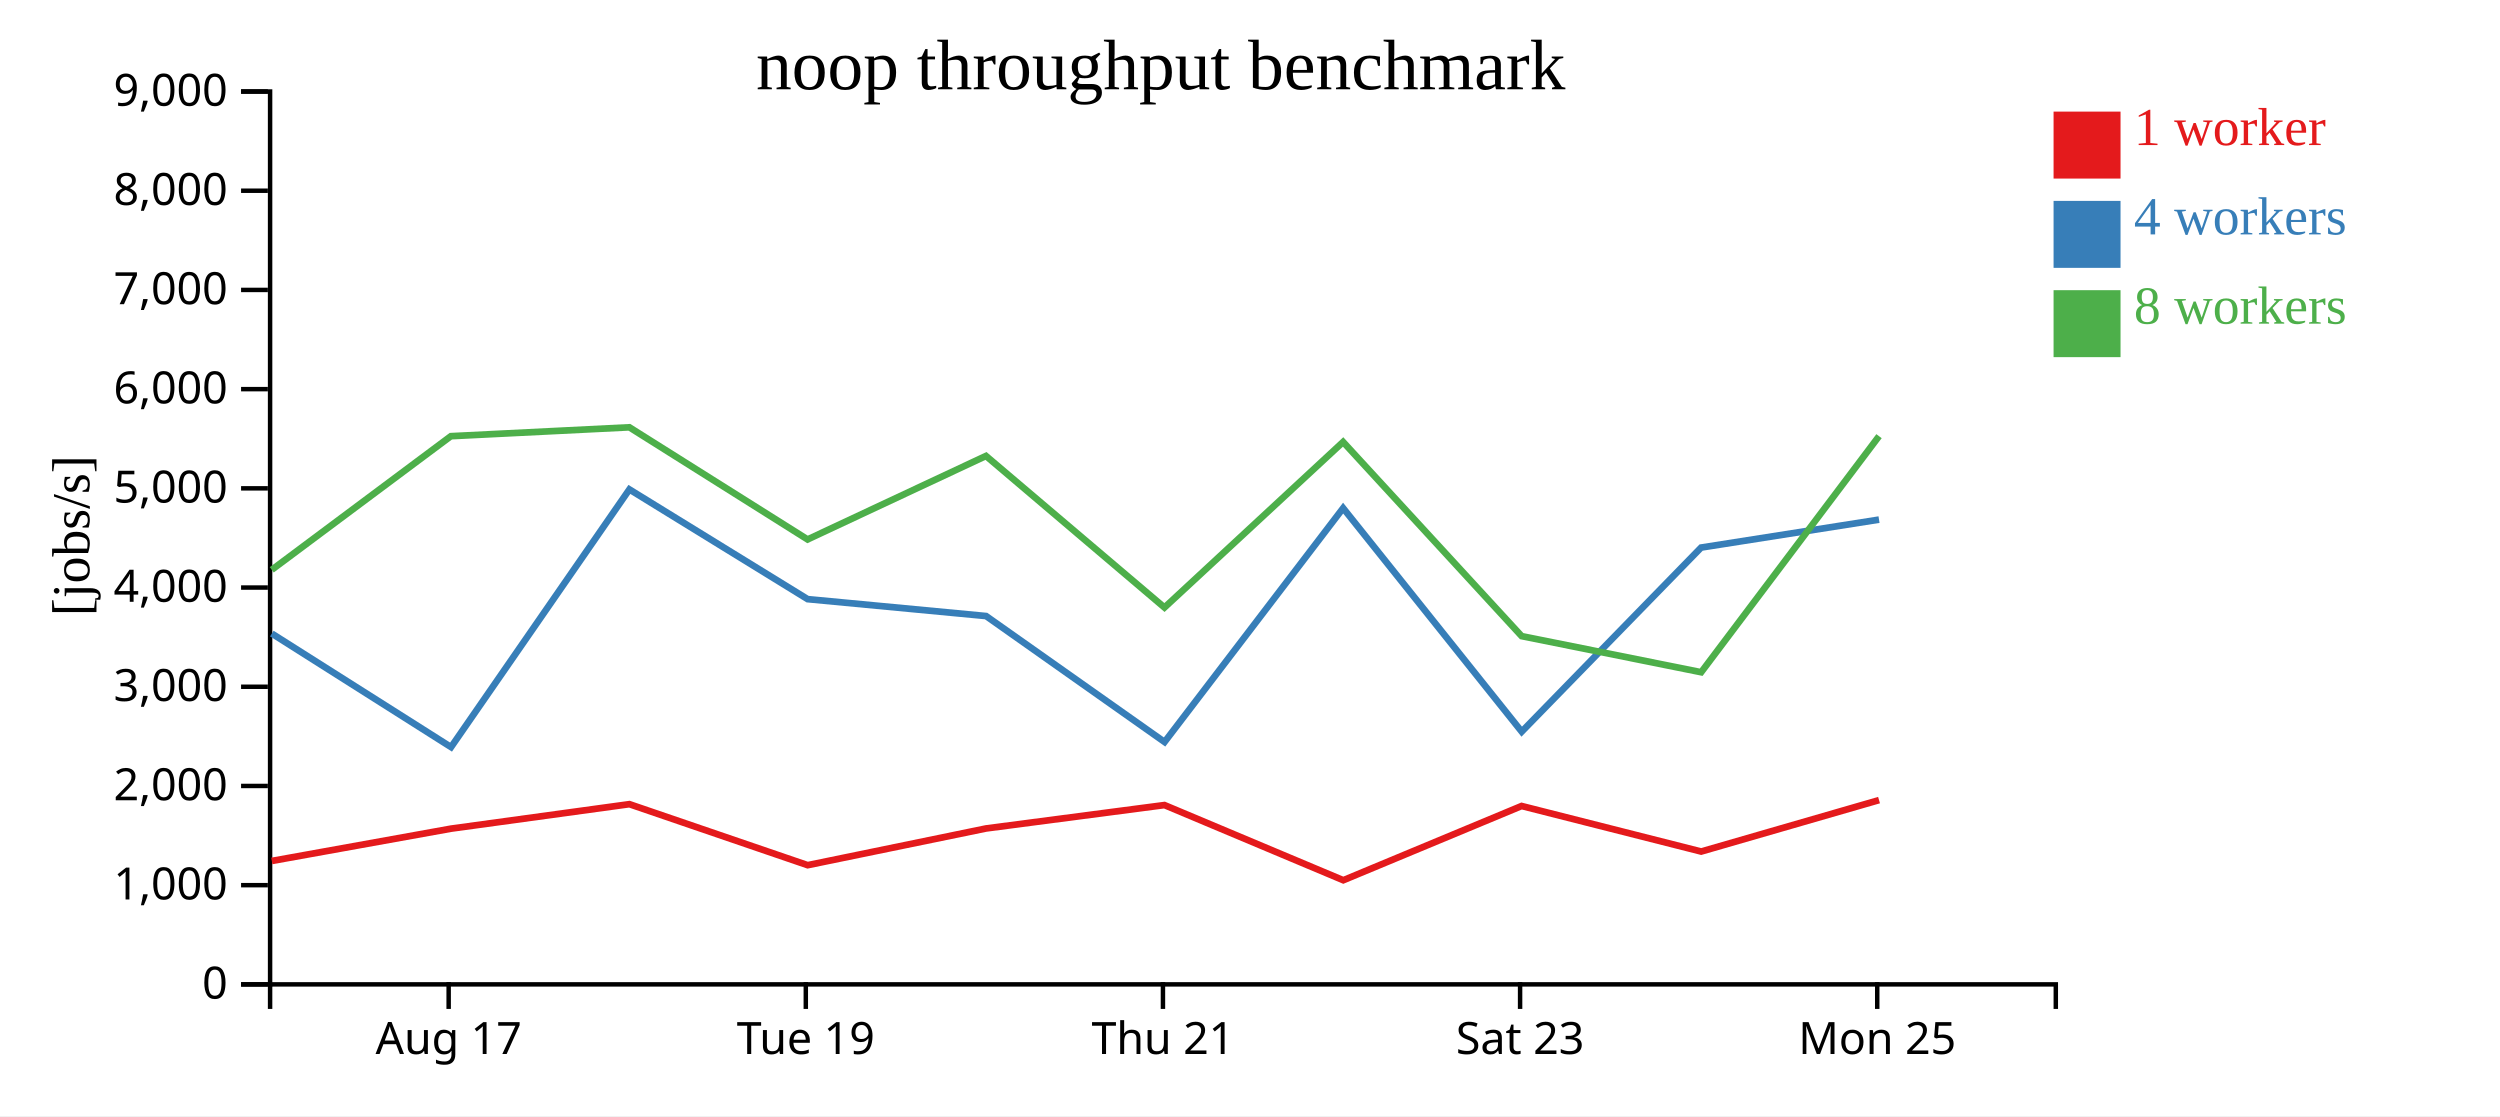
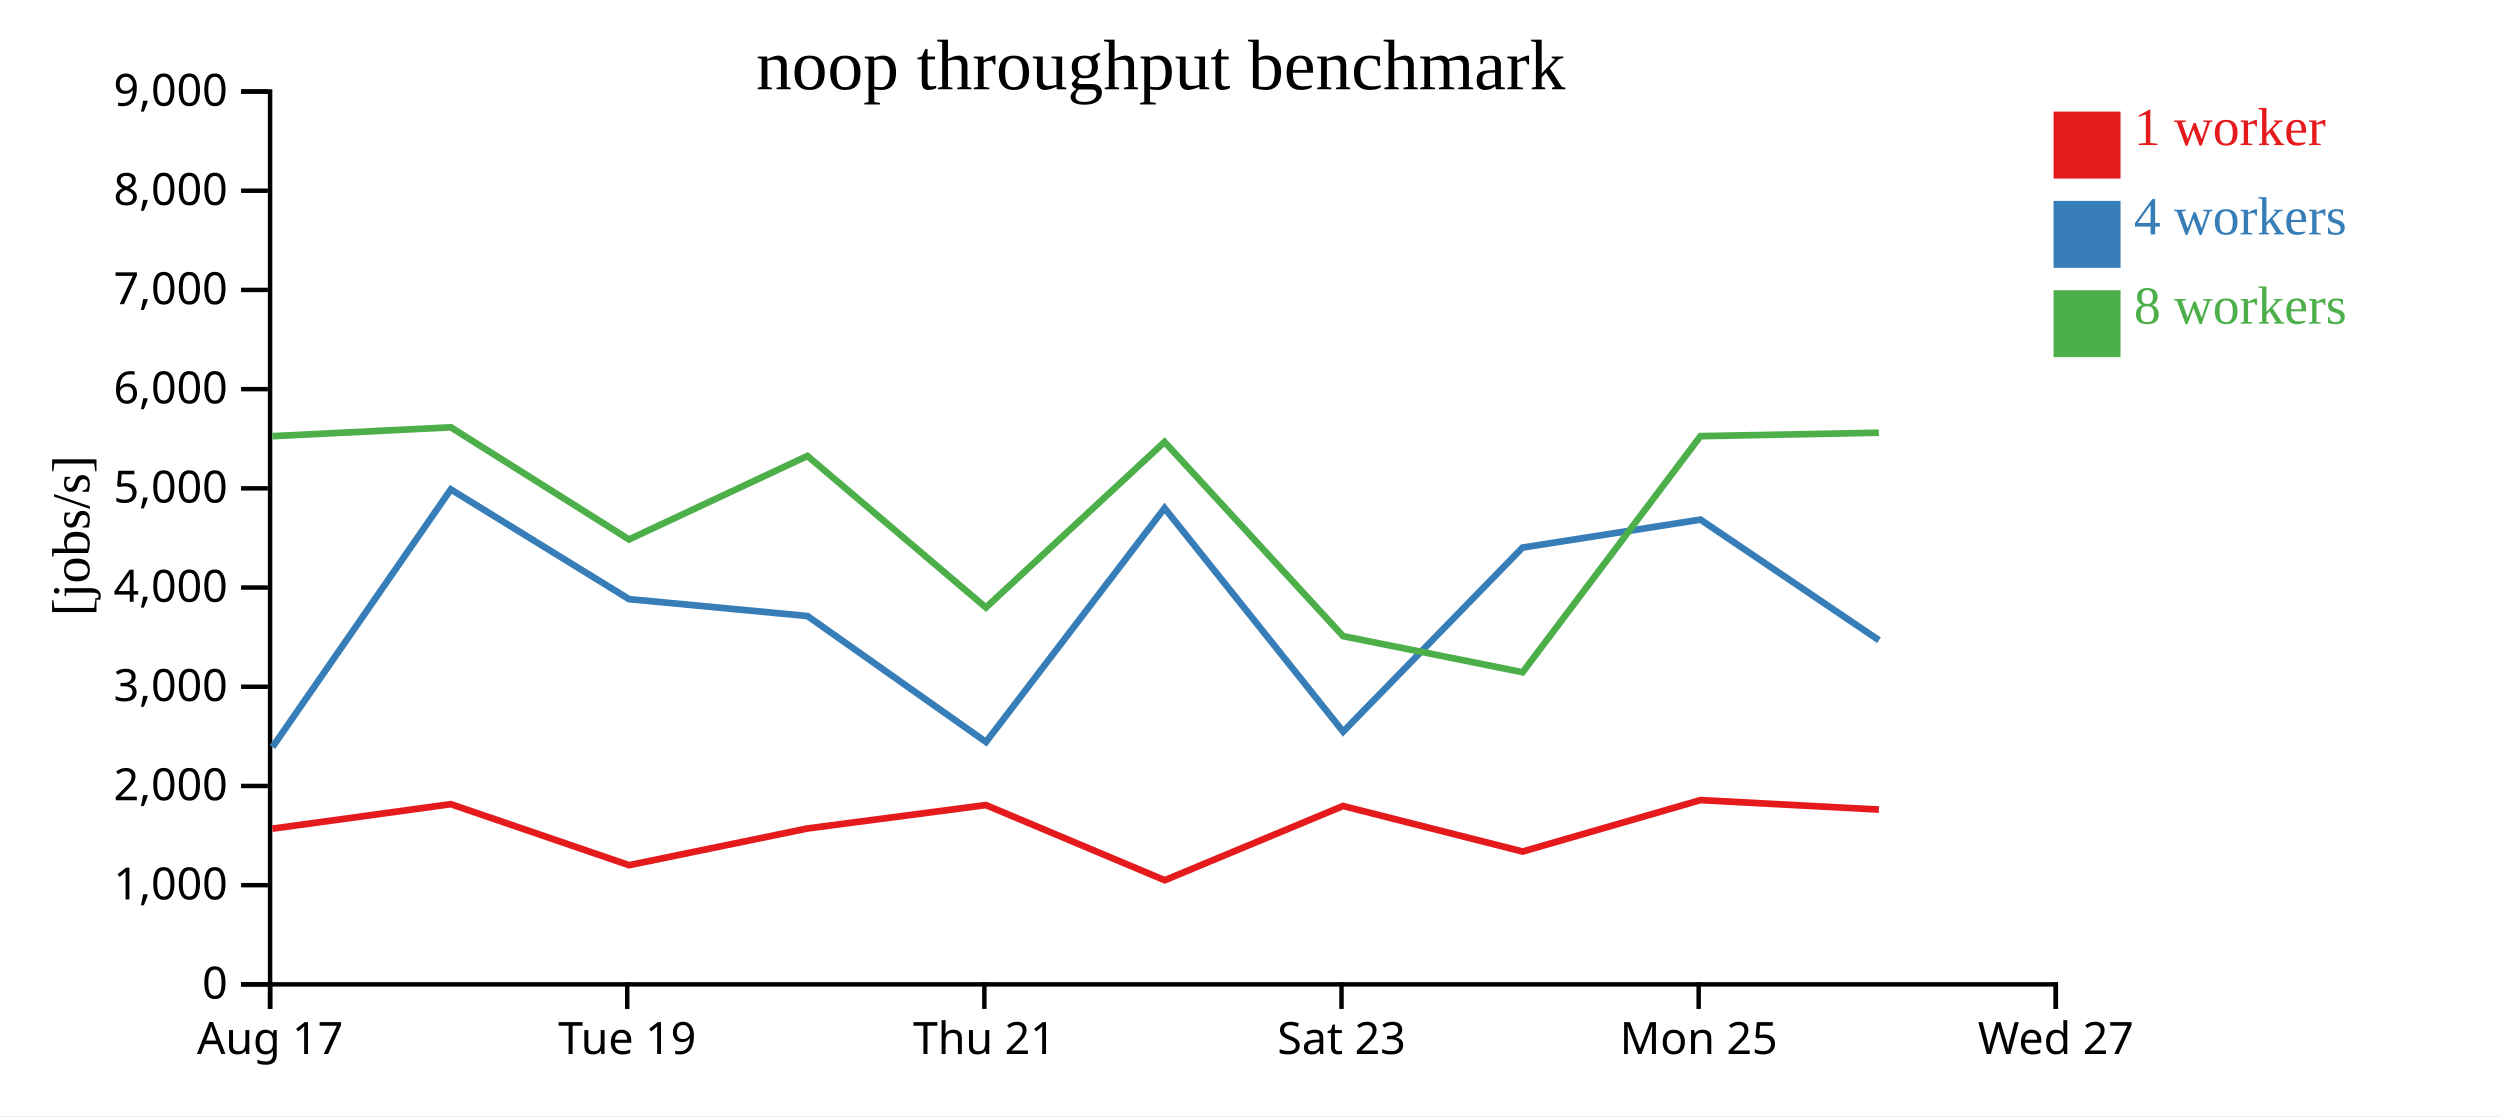
<svg xmlns="http://www.w3.org/2000/svg" width="560" height="250">
  <rect width="100%" height="100%" fill="white" />
  <g transform="translate(60,20)">
    <g transform="translate(0,200)" fill="none" font-size="10" font-family="sans-serif" text-anchor="middle">
      <path class="domain" stroke="currentColor" d="M0.5,6V0.5H400.5V6" />
-       <g class="tick" opacity="1" transform="translate(40.5,0)">
+       <g class="tick" opacity="1" transform="translate(0.5,0)">
        <line stroke="currentColor" y2="6" />
        <text fill="currentColor" y="9" dy="0.71em">Aug 17</text>
      </g>
-       <g class="tick" opacity="1" transform="translate(120.5,0)">
+       <g class="tick" opacity="1" transform="translate(80.5,0)">
        <line stroke="currentColor" y2="6" />
        <text fill="currentColor" y="9" dy="0.71em">Tue 19</text>
      </g>
-       <g class="tick" opacity="1" transform="translate(200.5,0)">
+       <g class="tick" opacity="1" transform="translate(160.5,0)">
        <line stroke="currentColor" y2="6" />
        <text fill="currentColor" y="9" dy="0.71em">Thu 21</text>
      </g>
-       <g class="tick" opacity="1" transform="translate(280.5,0)">
+       <g class="tick" opacity="1" transform="translate(240.5,0)">
        <line stroke="currentColor" y2="6" />
        <text fill="currentColor" y="9" dy="0.71em">Sat 23</text>
      </g>
-       <g class="tick" opacity="1" transform="translate(360.5,0)">
+       <g class="tick" opacity="1" transform="translate(320.5,0)">
        <line stroke="currentColor" y2="6" />
        <text fill="currentColor" y="9" dy="0.71em">Mon 25</text>
+       </g>
+       <g class="tick" opacity="1" transform="translate(400.5,0)">
+         <line stroke="currentColor" y2="6" />
+         <text fill="currentColor" y="9" dy="0.71em">Wed 27</text>
      </g>
    </g>
    <g fill="none" font-size="10" font-family="sans-serif" text-anchor="end">
      <path class="domain" stroke="currentColor" d="M-6,200.5H0.5V0.5H-6" />
      <g class="tick" opacity="1" transform="translate(0,200.5)">
        <line stroke="currentColor" x2="-6" />
        <text fill="currentColor" x="-9" dy="0.32em">0</text>
      </g>
      <g class="tick" opacity="1" transform="translate(0,178.2778)">
        <line stroke="currentColor" x2="-6" />
        <text fill="currentColor" x="-9" dy="0.32em">1,000</text>
      </g>
      <g class="tick" opacity="1" transform="translate(0,156.0556)">
        <line stroke="currentColor" x2="-6" />
        <text fill="currentColor" x="-9" dy="0.32em">2,000</text>
      </g>
      <g class="tick" opacity="1" transform="translate(0,133.8333)">
        <line stroke="currentColor" x2="-6" />
        <text fill="currentColor" x="-9" dy="0.32em">3,000</text>
      </g>
      <g class="tick" opacity="1" transform="translate(0,111.6111)">
        <line stroke="currentColor" x2="-6" />
        <text fill="currentColor" x="-9" dy="0.32em">4,000</text>
      </g>
      <g class="tick" opacity="1" transform="translate(0,89.38889)">
        <line stroke="currentColor" x2="-6" />
        <text fill="currentColor" x="-9" dy="0.32em">5,000</text>
      </g>
      <g class="tick" opacity="1" transform="translate(0,67.16667)">
        <line stroke="currentColor" x2="-6" />
        <text fill="currentColor" x="-9" dy="0.32em">6,000</text>
      </g>
      <g class="tick" opacity="1" transform="translate(0,44.94444)">
        <line stroke="currentColor" x2="-6" />
        <text fill="currentColor" x="-9" dy="0.32em">7,000</text>
      </g>
      <g class="tick" opacity="1" transform="translate(0,22.72222)">
        <line stroke="currentColor" x2="-6" />
        <text fill="currentColor" x="-9" dy="0.32em">8,000</text>
      </g>
      <g class="tick" opacity="1" transform="translate(0,0.5)">
        <line stroke="currentColor" x2="-6" />
        <text fill="currentColor" x="-9" dy="0.32em">9,000</text>
      </g>
    </g>
    <text text-anchor="middle" style="font-size: 12px" transform="rotate(-90)" y="-40" x="-100">[jobs/s]</text>
    <text text-anchor="middle" style="font-size: 16px" y="0" x="200">noop throughput benchmark</text>
-     <path class="line" fill="none" stroke="#e41a1c" stroke-width="1.5" d="M0.885,172.853L41.012,165.62L80.989,160.134L120.917,173.799L160.879,165.574L200.837,160.336L240.899,177.17L280.842,160.544L321.061,170.746L360.904,159.224" />
-     <path class="line" fill="none" stroke="#377eb8" stroke-width="1.5" d="M0.885,121.918L41.036,147.349L80.982,89.629L120.909,114.207L160.88,117.995L200.864,146.203L240.86,93.817L280.866,143.89L321.049,102.656L360.901,96.393" />
-     <path class="line" fill="none" stroke="#4daf4a" stroke-width="1.5" d="M0.873,107.637L40.996,77.706L80.979,75.715L120.896,100.836L160.858,82.131L200.842,116.082L240.856,78.998L280.85,122.495L321.062,130.58L360.901,77.701" />
+     <path class="line" fill="none" stroke="#e41a1c" stroke-width="1.5" d="M1.012,165.62L40.989,160.134L80.917,173.799L120.879,165.574L160.837,160.336L200.899,177.17L240.842,160.544L281.061,170.746L320.904,159.224L360.879,161.343" />
+     <path class="line" fill="none" stroke="#377eb8" stroke-width="1.5" d="M1.036,147.349L40.982,89.629L80.909,114.207L120.88,117.995L160.864,146.203L200.86,93.817L240.866,143.89L281.049,102.656L320.901,96.393L360.895,123.418" />
+     <path class="line" fill="none" stroke="#4daf4a" stroke-width="1.5" d="M0.996,77.706L40.979,75.715L80.896,100.836L120.858,82.131L160.842,116.082L200.856,78.998L240.85,122.495L281.062,130.58L320.901,77.701L360.864,76.931" />
    <rect class="dot" x="400" y="5" width="15" height="15" style="fill: #e41a1c;" />
    <rect class="dot" x="400" y="25" width="15" height="15" style="fill: #377eb8;" />
    <rect class="dot" x="400" y="45" width="15" height="15" style="fill: #4daf4a;" />
    <text class="label" x="418" y="12.5" style="fill: #e41a1c; alignment-baseline: middle;" text-anchor="left">1 worker</text>
    <text class="label" x="418" y="32.5" style="fill: #377eb8; alignment-baseline: middle;" text-anchor="left">4 workers</text>
    <text class="label" x="418" y="52.5" style="fill: #4daf4a; alignment-baseline: middle;" text-anchor="left">8 workers</text>
  </g>
</svg>
